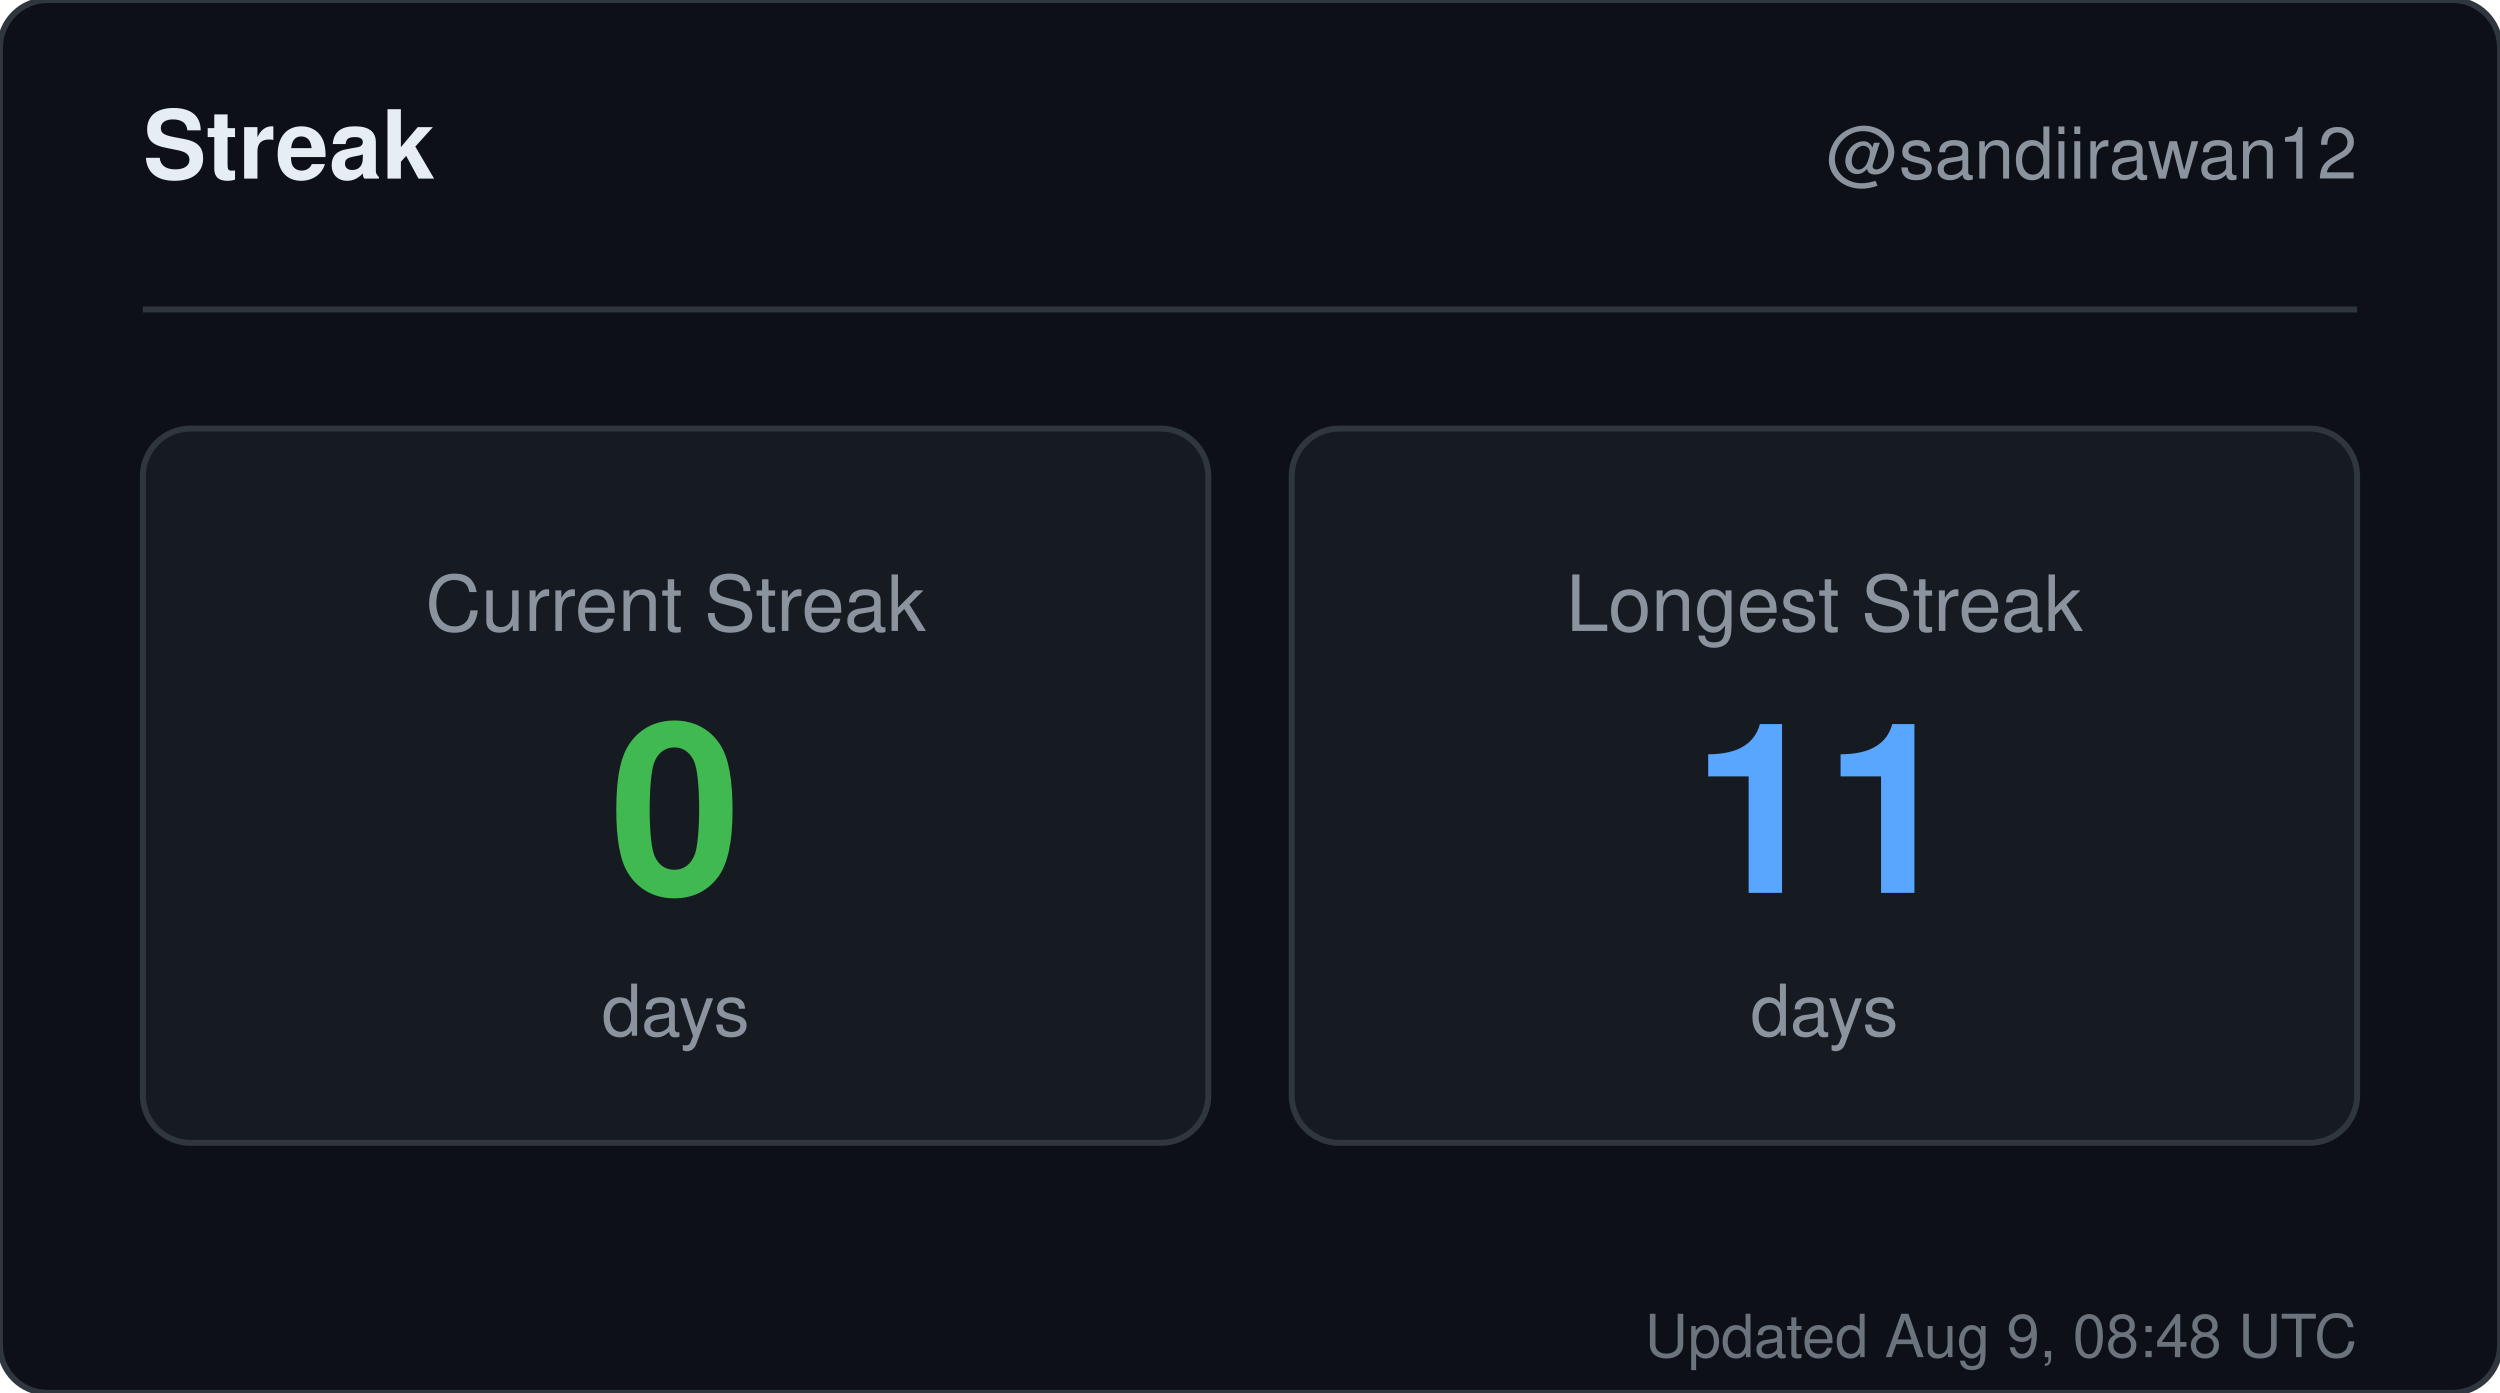
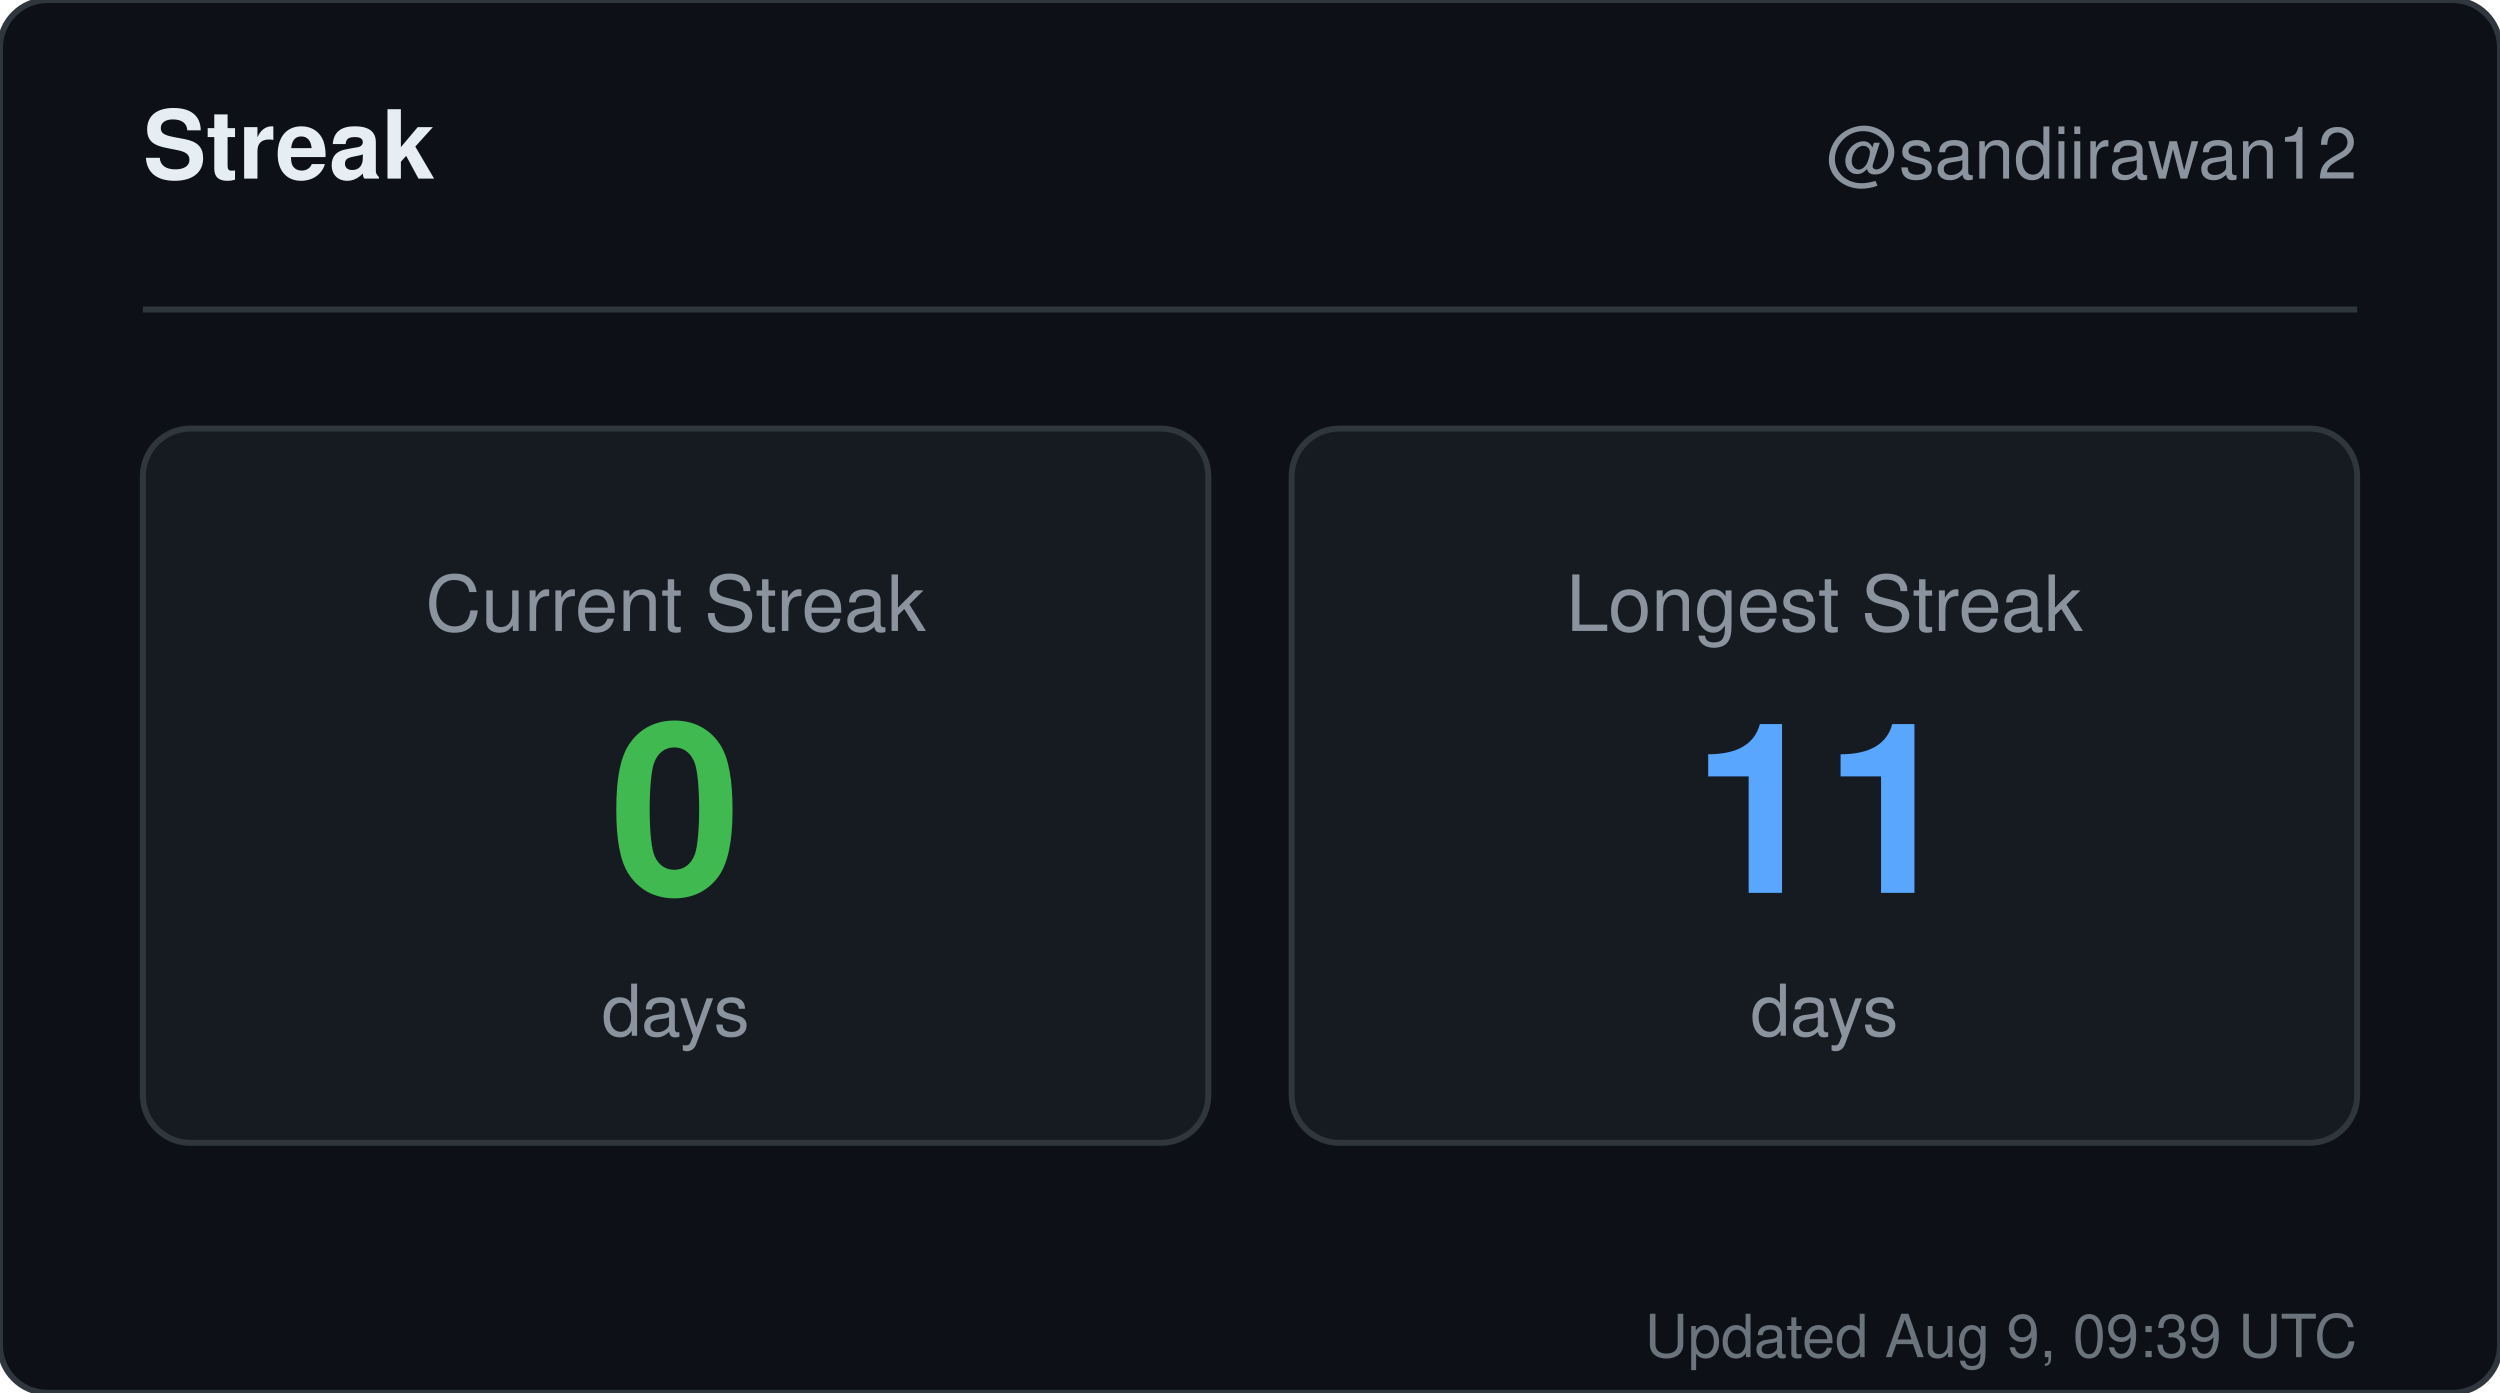
<svg xmlns="http://www.w3.org/2000/svg" width="420" height="234" viewBox="0 0 420 234" role="img" aria-label="Streak for sandiirawan12">
  <rect width="420" height="234" rx="8" fill="#0d1117" stroke="#30363d" />
  <g font-family="-apple-system, BlinkMacSystemFont, Segoe UI, Helvetica, Arial, sans-serif">
    <text x="24" y="30" fill="#e6edf3" font-size="16" font-weight="700">Streak</text>
    <text x="396" y="30" fill="#8b949e" font-size="12" text-anchor="end">@sandiirawan12</text>
    <line x1="24" y1="52" x2="396" y2="52" stroke="#30363d" />
    <rect x="24" y="72" width="179" height="120" rx="8" fill="#161b22" stroke="#30363d" />
    <text x="113.5" y="106" fill="#8b949e" font-size="13" text-anchor="middle">Current Streak</text>
    <text x="113.5" y="150" fill="#3fb950" font-size="40" font-weight="700" text-anchor="middle">0</text>
    <text x="113.5" y="174" fill="#8b949e" font-size="12" text-anchor="middle">days</text>
    <rect x="217" y="72" width="179" height="120" rx="8" fill="#161b22" stroke="#30363d" />
    <text x="306.5" y="106" fill="#8b949e" font-size="13" text-anchor="middle">Longest Streak</text>
    <text x="306.5" y="150" fill="#58a6ff" font-size="40" font-weight="700" text-anchor="middle">11</text>
    <text x="306.5" y="174" fill="#8b949e" font-size="12" text-anchor="middle">days</text>
-     <text x="396" y="228" fill="#8b949e" font-size="10" text-anchor="end" opacity="0.75">Updated Aug 9, 08:48 UTC</text>
+     <text x="396" y="228" fill="#8b949e" font-size="10" text-anchor="end" opacity="0.75">Updated Aug 9, 09:39 UTC</text>
  </g>
</svg>
